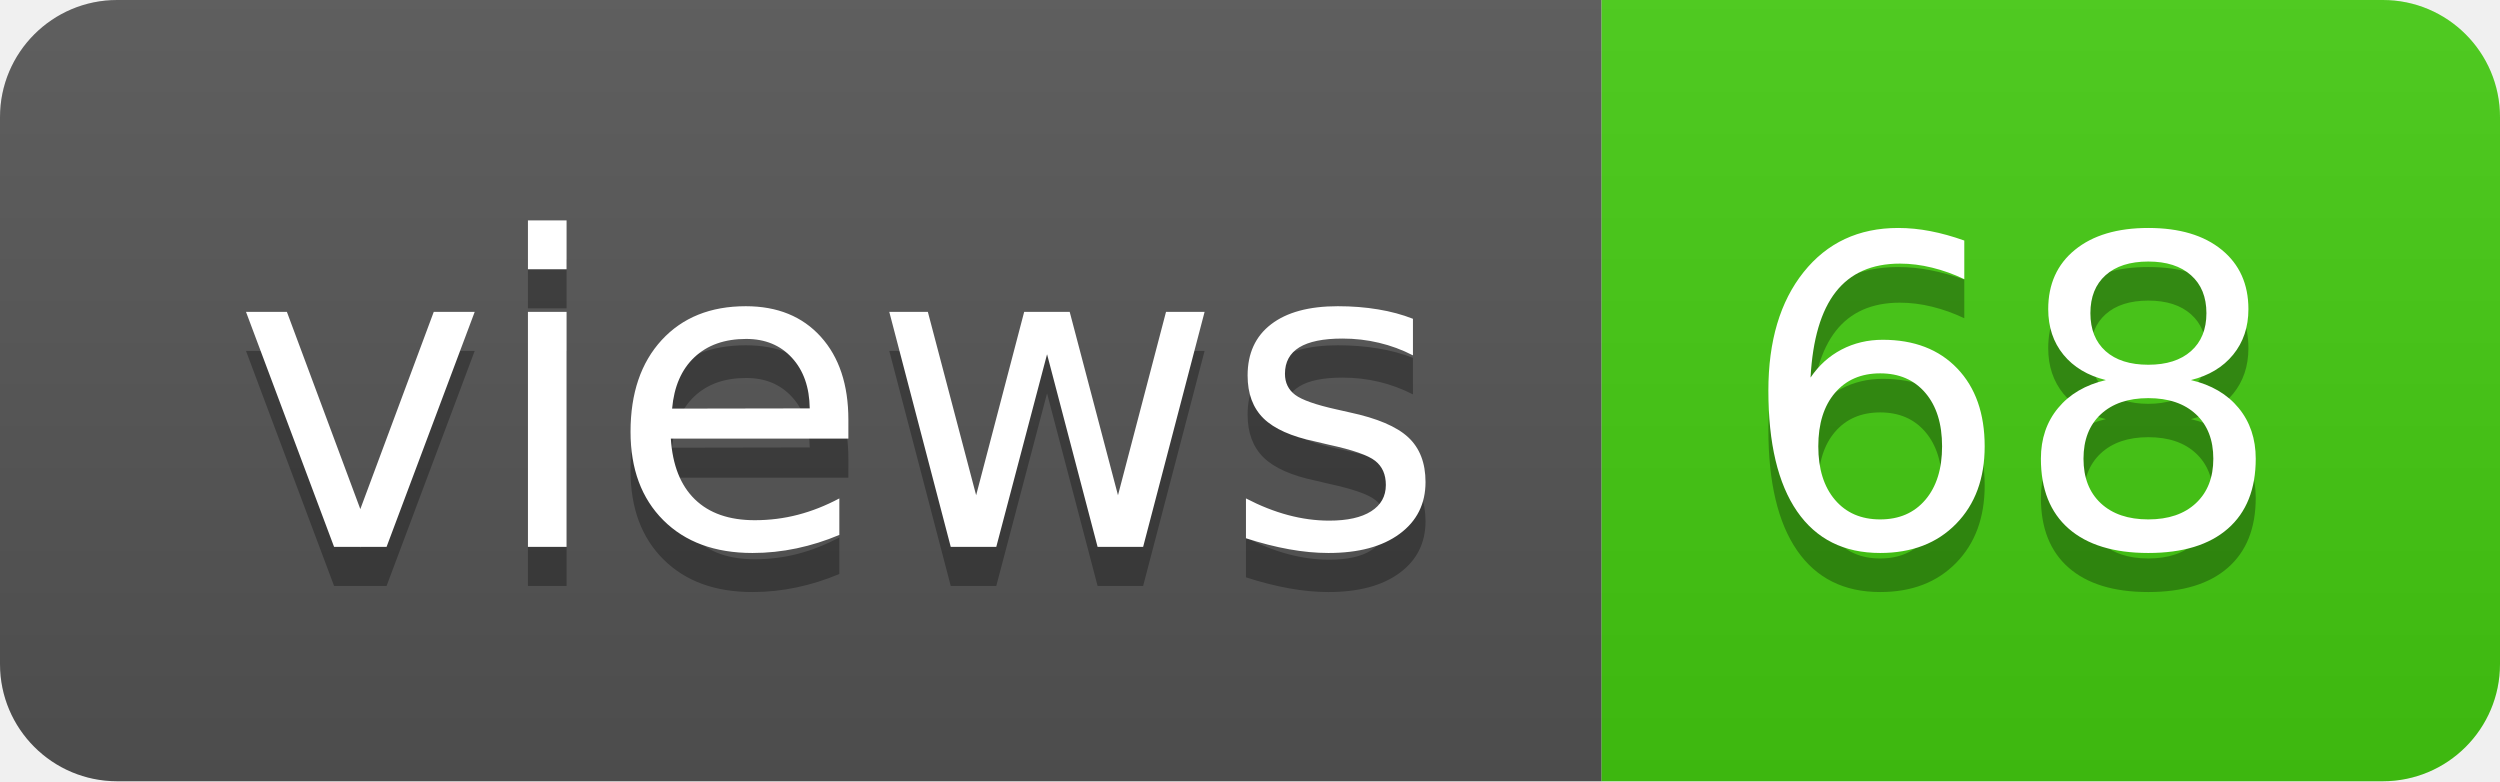
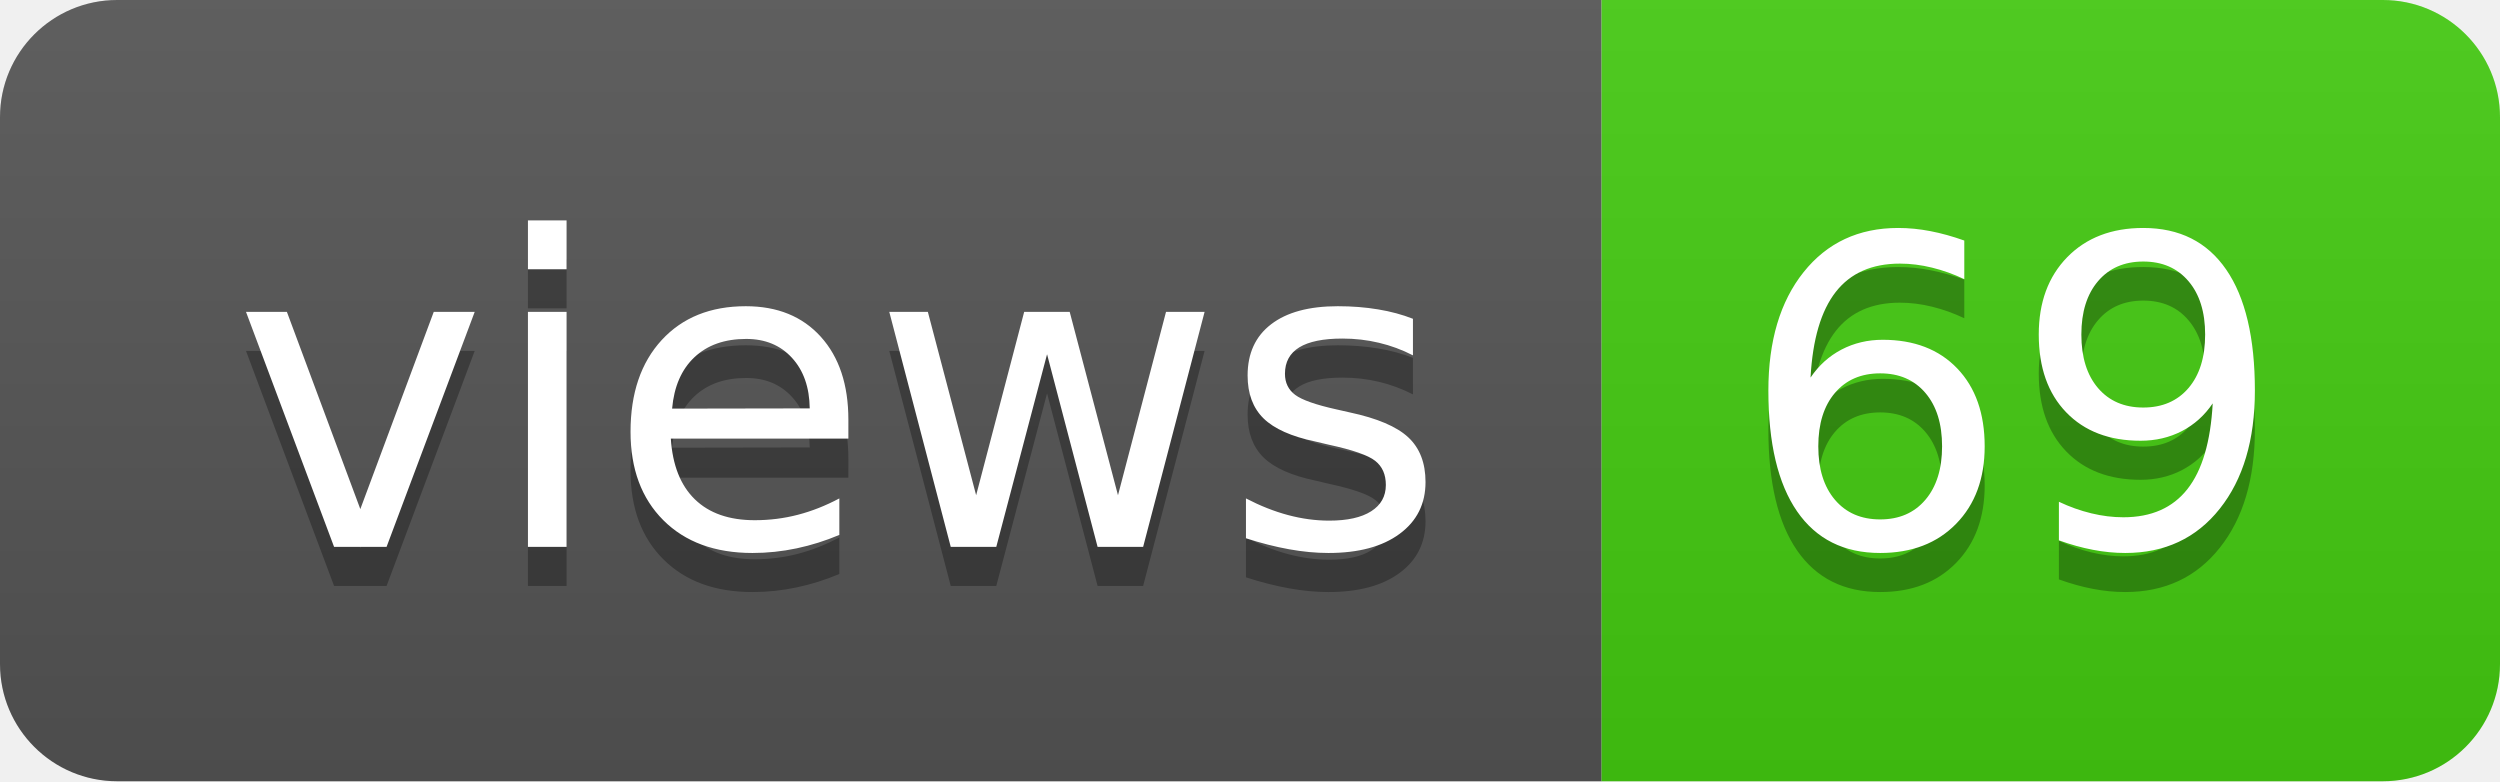
- <svg xmlns="http://www.w3.org/2000/svg" width="64" height="20" role="img" aria-label="views: 68">
+ <svg xmlns="http://www.w3.org/2000/svg" width="64" height="20" role="img" aria-label="views: 69">
  <linearGradient id="s" x2="0" y2="100%">
    <stop offset="0" stop-color="#bbb" stop-opacity=".1" />
    <stop offset="1" stop-opacity=".1" />
  </linearGradient>
  <clipPath id="r">
    <rect width="64" height="20" rx="3" fill="#fff" />
  </clipPath>
  <g clip-path="url(#r)">
    <rect width="41" height="20" fill="#555" />
    <rect x="41" width="23" height="20" fill="#4c1" />
    <rect width="64" height="20" fill="url(#s)" />
  </g>
  <g fill="#fff" text-anchor="middle" font-family="Verdana,Geneva,DejaVu Sans,sans-serif" text-rendering="geometricPrecision" font-size="110">
    <text aria-hidden="true" x="215" y="150" fill="#010101" fill-opacity=".3" transform="scale(.1)" textLength="310">views</text>
    <text x="215" y="140" transform="scale(.1)" fill="#fff" textLength="310">views</text>
-     <text aria-hidden="true" x="515" y="150" fill="#010101" fill-opacity=".3" transform="scale(.1)" textLength="130">68</text>
-     <text x="515" y="140" transform="scale(.1)" fill="#fff" textLength="130">68</text>
+     <text aria-hidden="true" x="515" y="150" fill="#010101" fill-opacity=".3" transform="scale(.1)" textLength="130">69</text>
+     <text x="515" y="140" transform="scale(.1)" fill="#fff" textLength="130">69</text>
  </g>
</svg>
